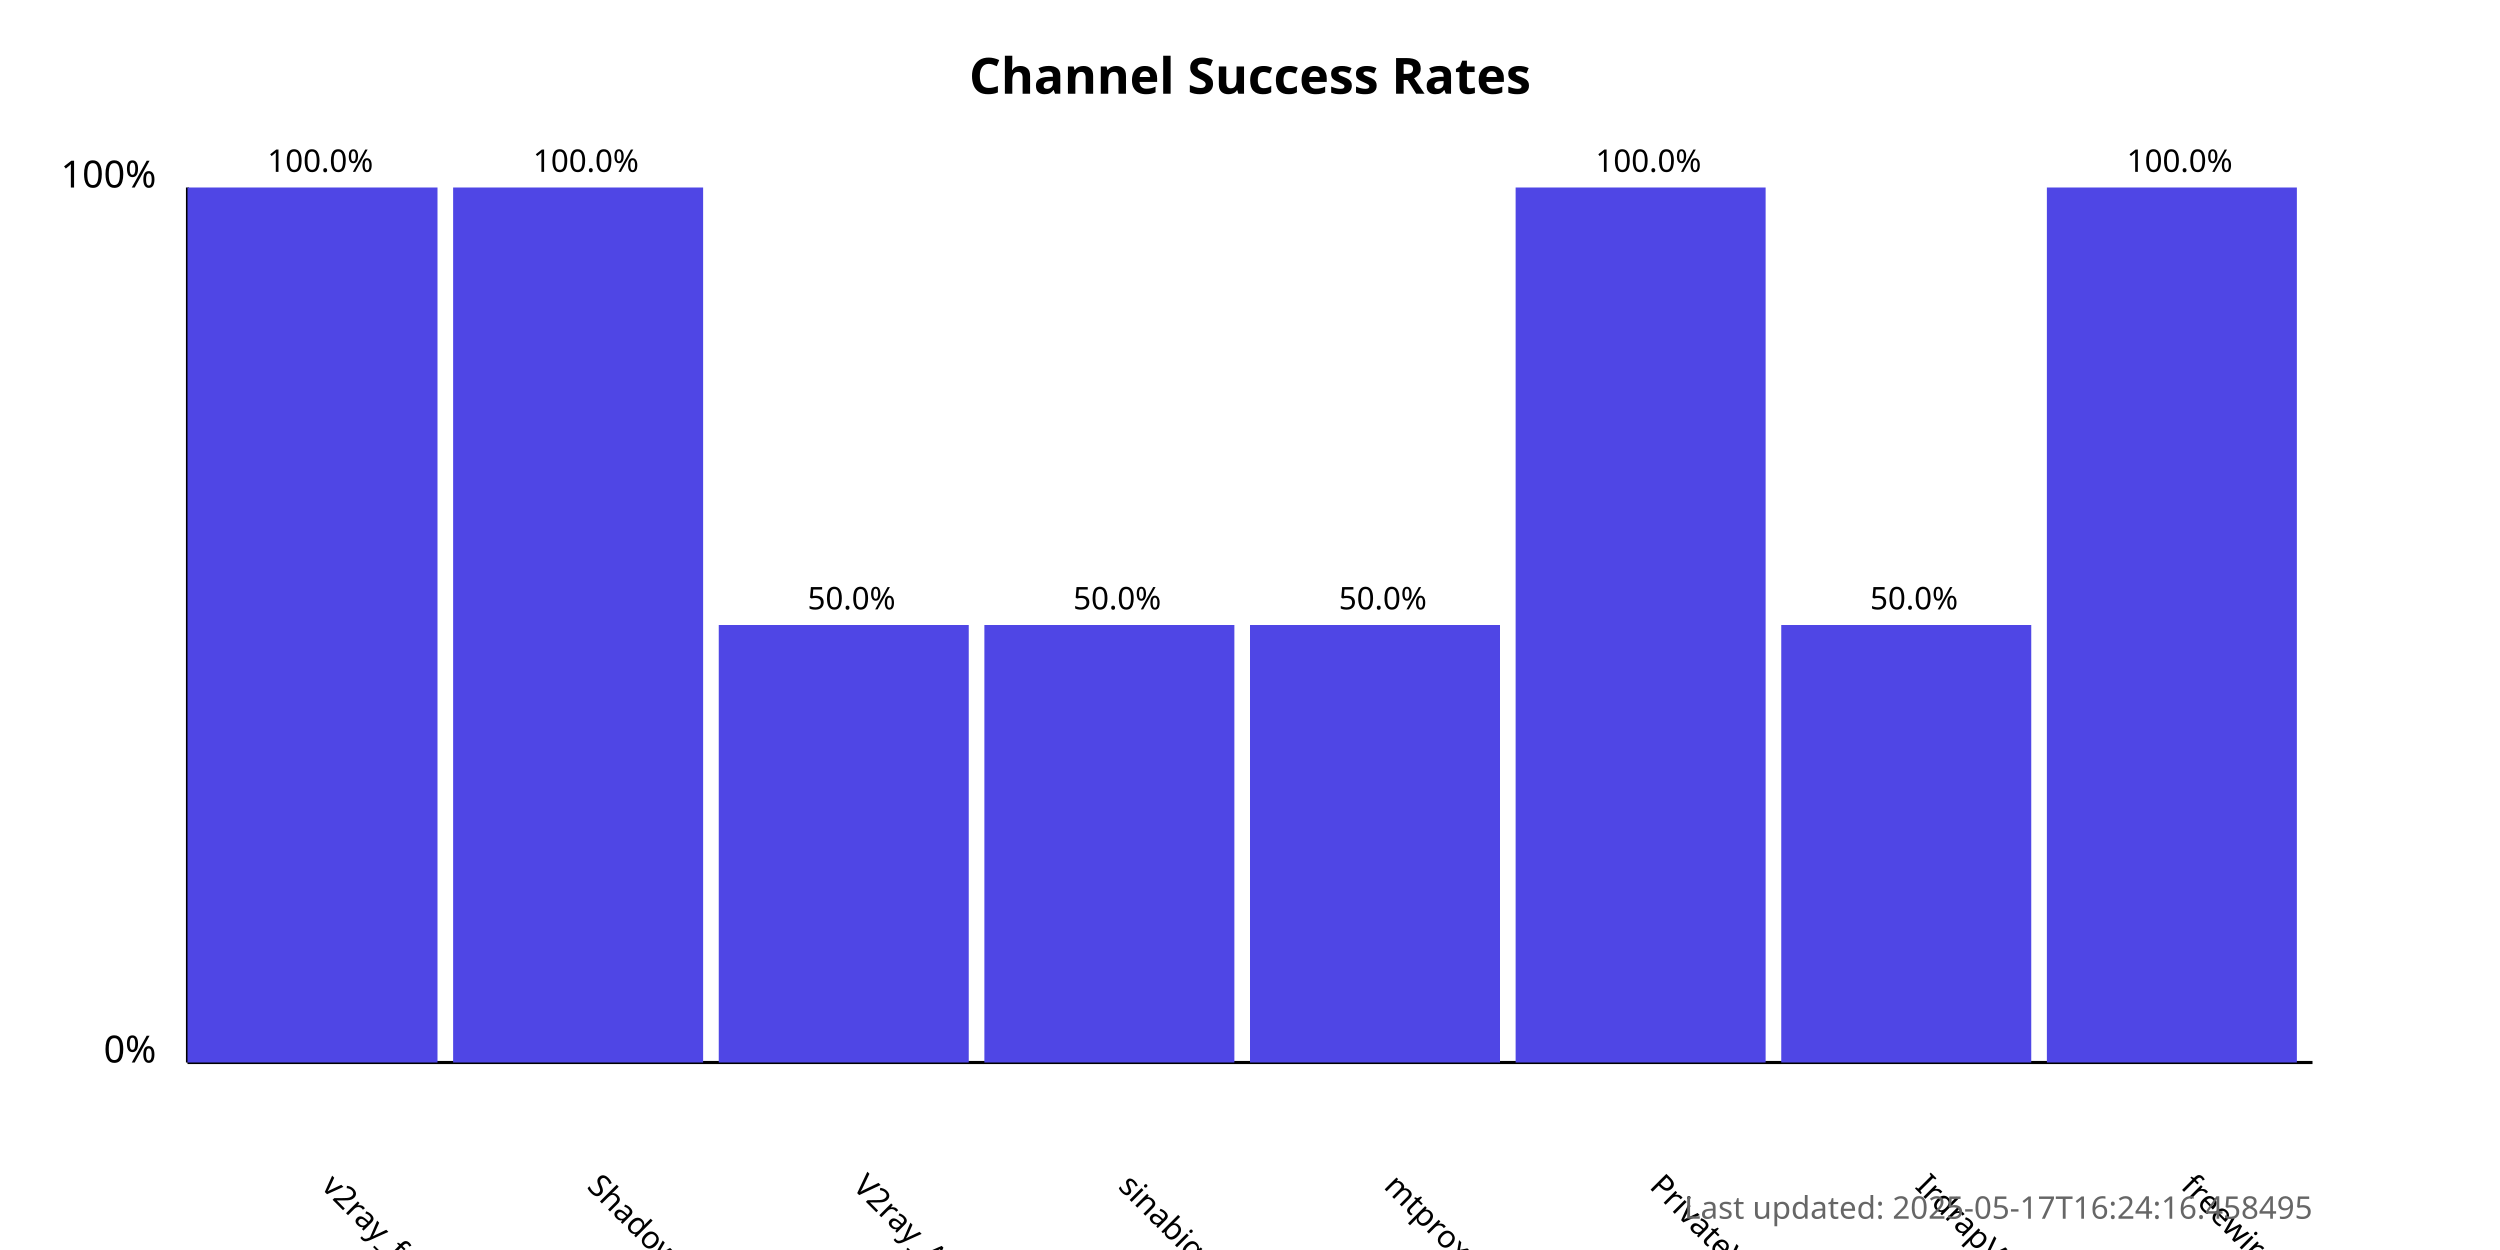
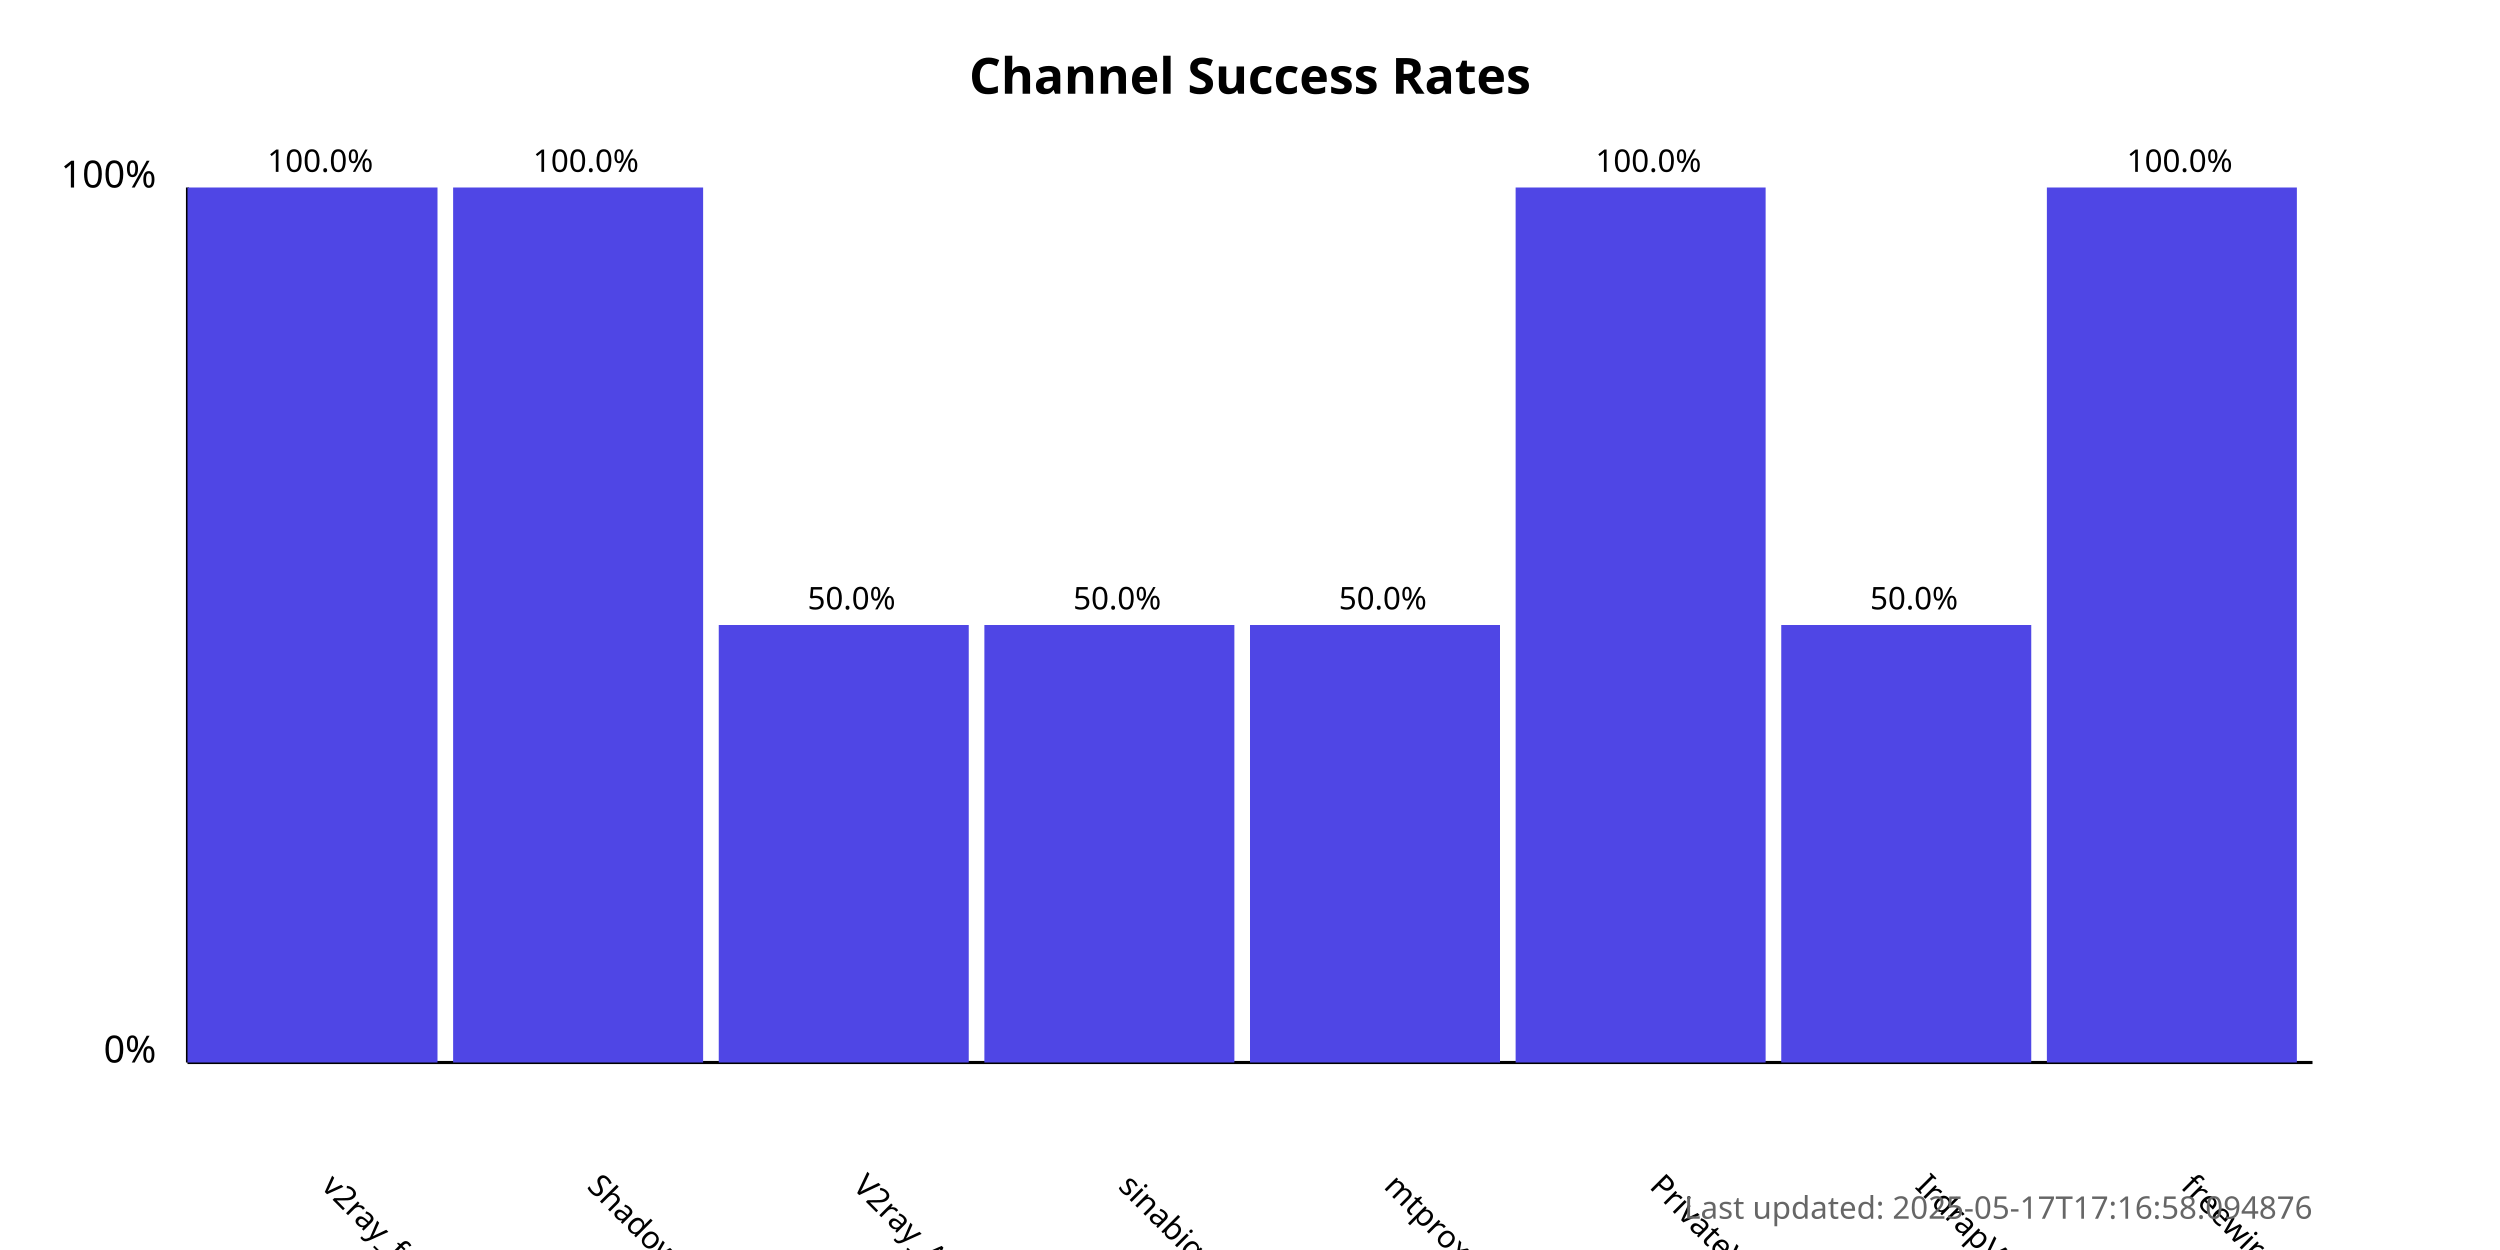
<svg xmlns="http://www.w3.org/2000/svg" width="800" height="400">
  <style>
            .chart-title { font: bold 16px sans-serif; }
            .axis-label { font: 12px sans-serif; }
            .tick-label { font: 10px sans-serif; }
            .bar { fill: #4f46e5; }
            .bar:hover { fill: #6366f1; }
            .timestamp { font: 10px sans-serif; fill: #666; }
        </style>
  <text x="400.0" y="30" text-anchor="middle" class="chart-title">
            Channel Success Rates
        </text>
  <line x1="60" y1="340" x2="60" y2="60" stroke="black" stroke-width="1" />
  <line x1="60" y1="340" x2="740" y2="340" stroke="black" stroke-width="1" />
  <text x="50" y="340" text-anchor="end" class="axis-label">0%</text>
  <text x="50" y="60" text-anchor="end" class="axis-label">100%</text>
  <g>
    <rect x="60" y="60.0" width="80.0" height="280.0" class="bar" />
    <text x="102.5" y="380" transform="rotate(45, 102.5, 380)" text-anchor="start" class="tick-label">
                v2ray_free_conf
            </text>
    <text x="102.5" y="55.0" text-anchor="middle" class="tick-label">
                100.0%
            </text>
  </g>
  <g>
    <rect x="145.0" y="60.0" width="80.0" height="280.0" class="bar" />
    <text x="187.5" y="380" transform="rotate(45, 187.5, 380)" text-anchor="start" class="tick-label">
                ShadowProxy66
            </text>
    <text x="187.5" y="55.0" text-anchor="middle" class="tick-label">
                100.0%
            </text>
  </g>
  <g>
    <rect x="230.0" y="200.0" width="80.0" height="140.0" class="bar" />
    <text x="272.5" y="380" transform="rotate(45, 272.5, 380)" text-anchor="start" class="tick-label">
                V2ray_Alpha
            </text>
    <text x="272.5" y="195.0" text-anchor="middle" class="tick-label">
                50.0%
            </text>
  </g>
  <g>
    <rect x="315.0" y="200.0" width="80.0" height="140.0" class="bar" />
    <text x="357.5" y="380" transform="rotate(45, 357.5, 380)" text-anchor="start" class="tick-label">
                sinabigo
            </text>
    <text x="357.5" y="195.0" text-anchor="middle" class="tick-label">
                50.0%
            </text>
  </g>
  <g>
    <rect x="400.0" y="200.0" width="80.0" height="140.0" class="bar" />
    <text x="442.5" y="380" transform="rotate(45, 442.5, 380)" text-anchor="start" class="tick-label">
                mtproxy_lists
            </text>
    <text x="442.5" y="195.0" text-anchor="middle" class="tick-label">
                50.0%
            </text>
  </g>
  <g>
    <rect x="485.0" y="60.0" width="80.0" height="280.0" class="bar" />
    <text x="527.5" y="380" transform="rotate(45, 527.5, 380)" text-anchor="start" class="tick-label">
                PrivateVPNs
            </text>
    <text x="527.5" y="55.0" text-anchor="middle" class="tick-label">
                100.0%
            </text>
  </g>
  <g>
    <rect x="570.0" y="200.0" width="80.0" height="140.0" class="bar" />
    <text x="612.5" y="380" transform="rotate(45, 612.5, 380)" text-anchor="start" class="tick-label">
                IrdrapVPNnews
            </text>
    <text x="612.5" y="195.0" text-anchor="middle" class="tick-label">
                50.0%
            </text>
  </g>
  <g>
    <rect x="655.0" y="60.0" width="80.0" height="280.0" class="bar" />
    <text x="697.5" y="380" transform="rotate(45, 697.5, 380)" text-anchor="start" class="tick-label">
                freewireguard
            </text>
    <text x="697.5" y="55.0" text-anchor="middle" class="tick-label">
                100.0%
            </text>
  </g>
  <text x="740" y="390" text-anchor="end" class="timestamp">
-             Last updated: 2025-05-17T16:24:16.458495
+             Last updated: 2025-05-17T17:16:58.094876
        </text>
</svg>
